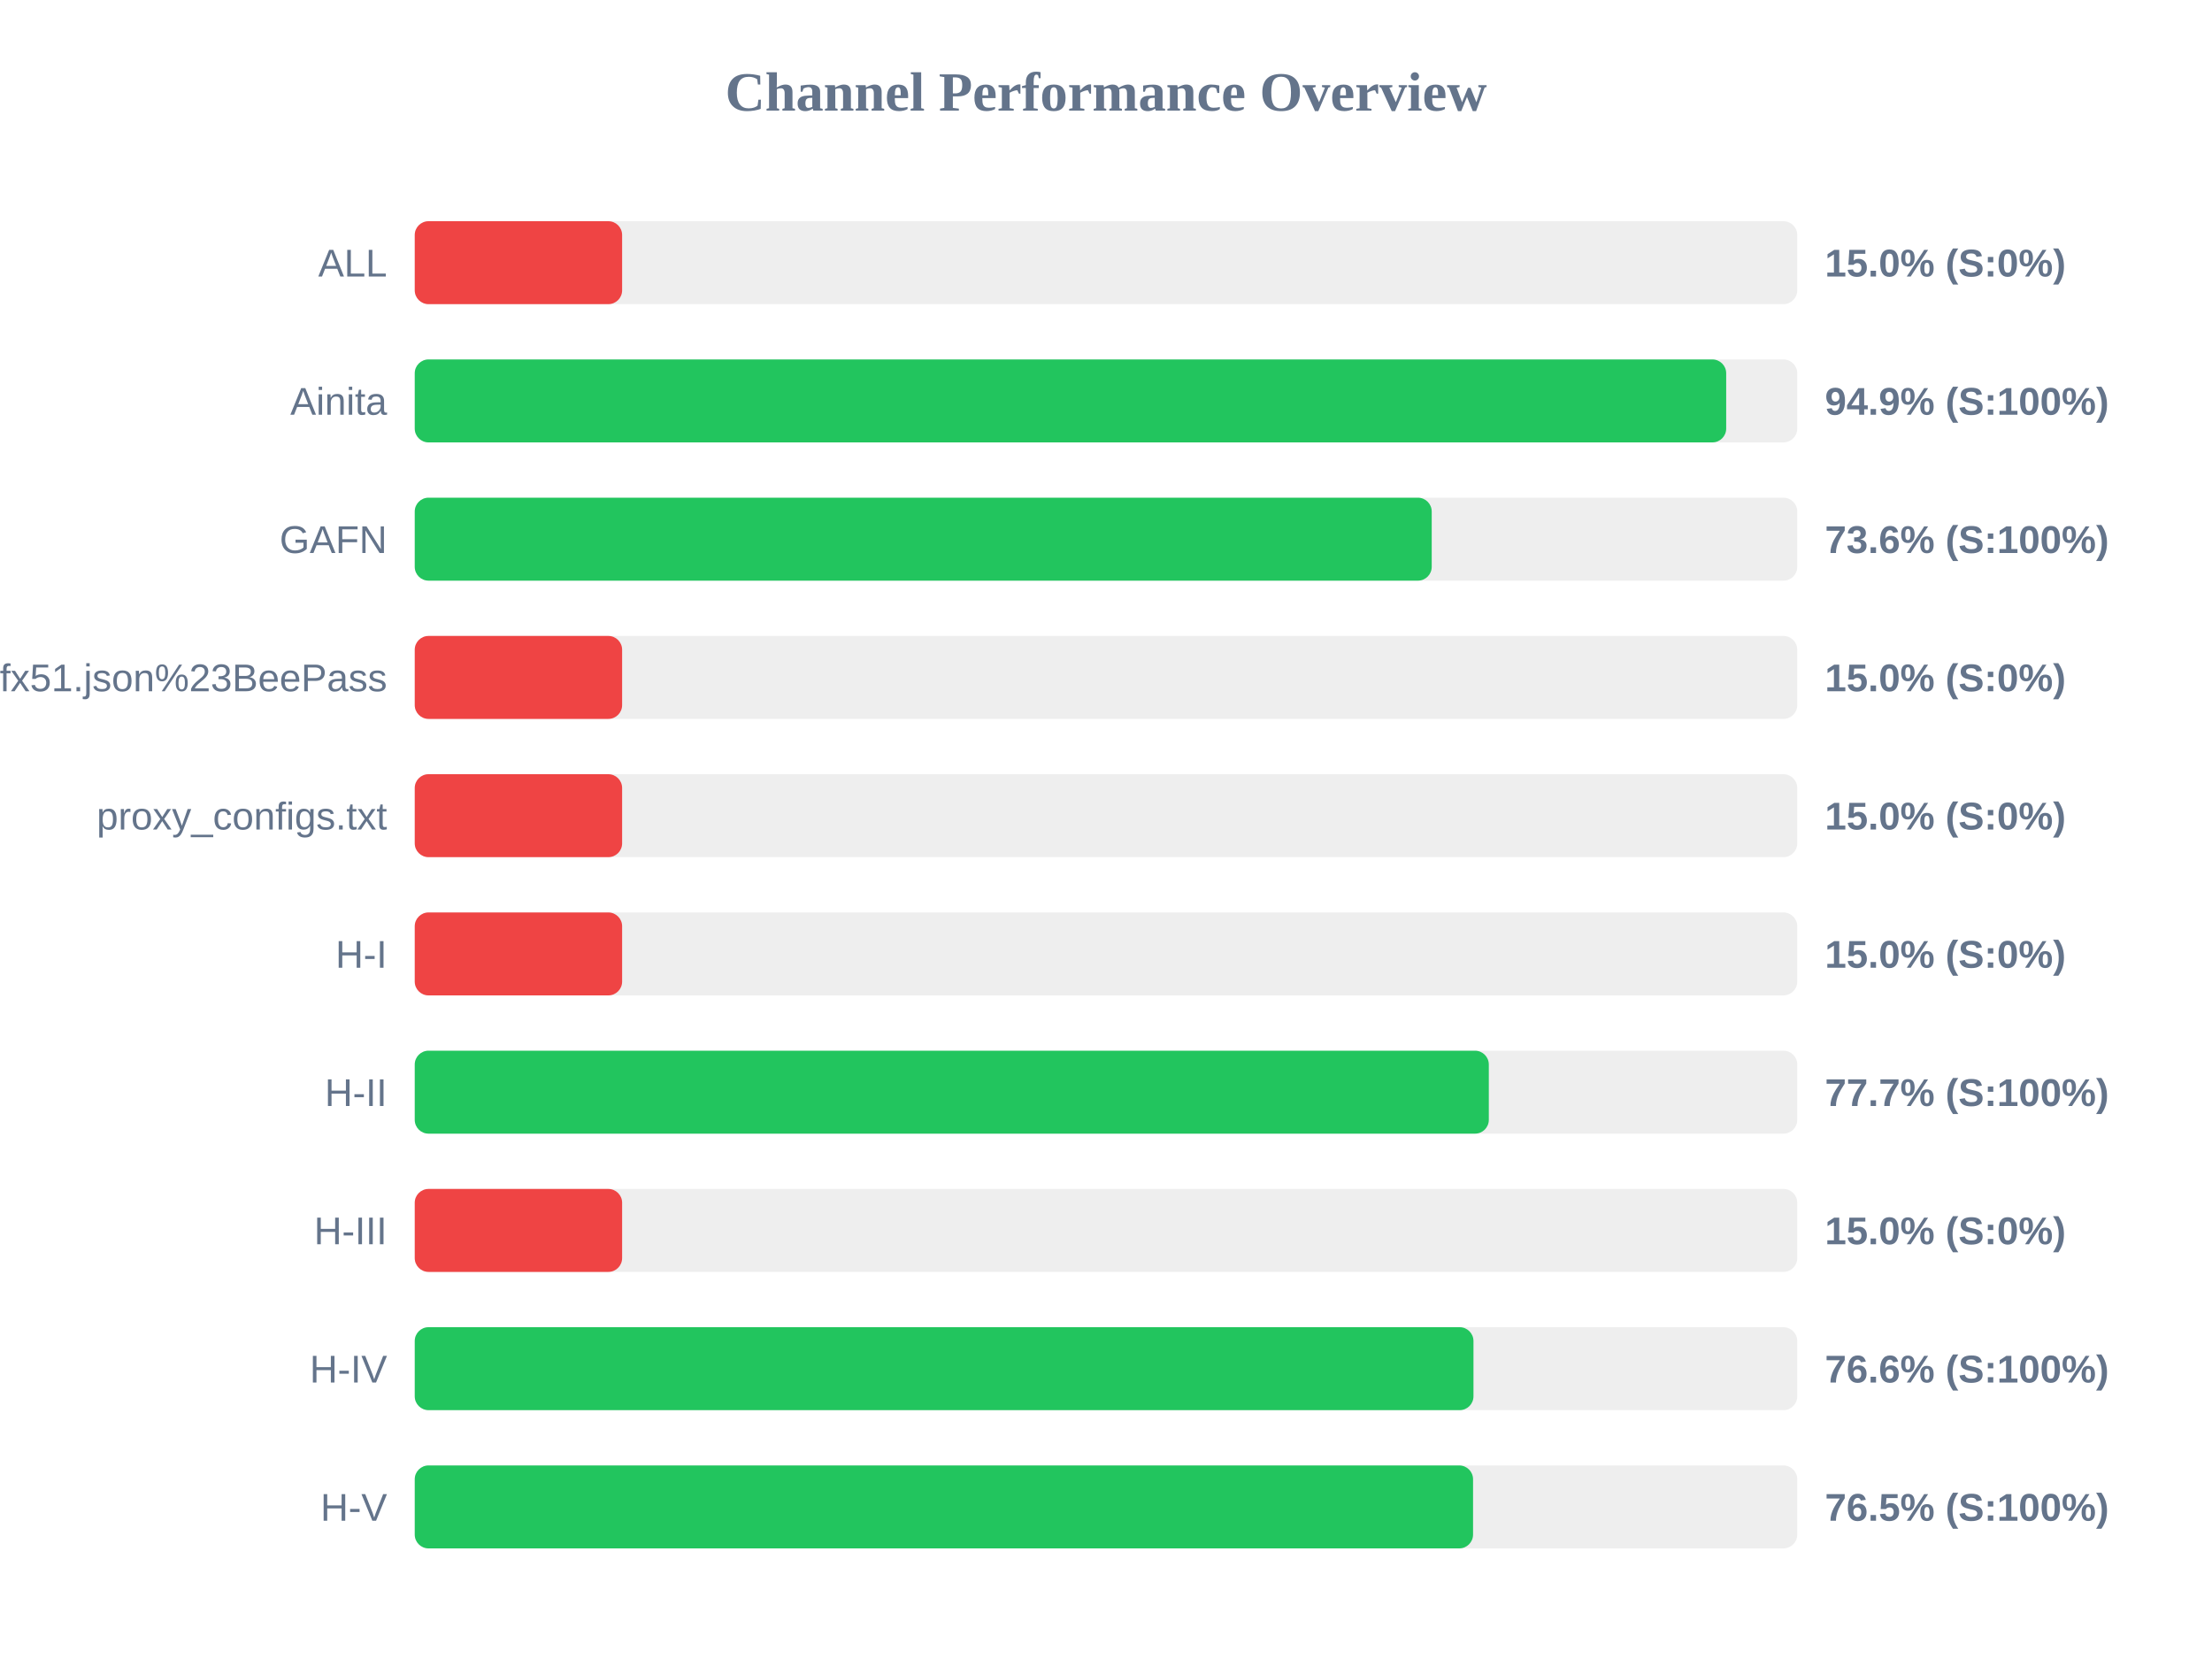
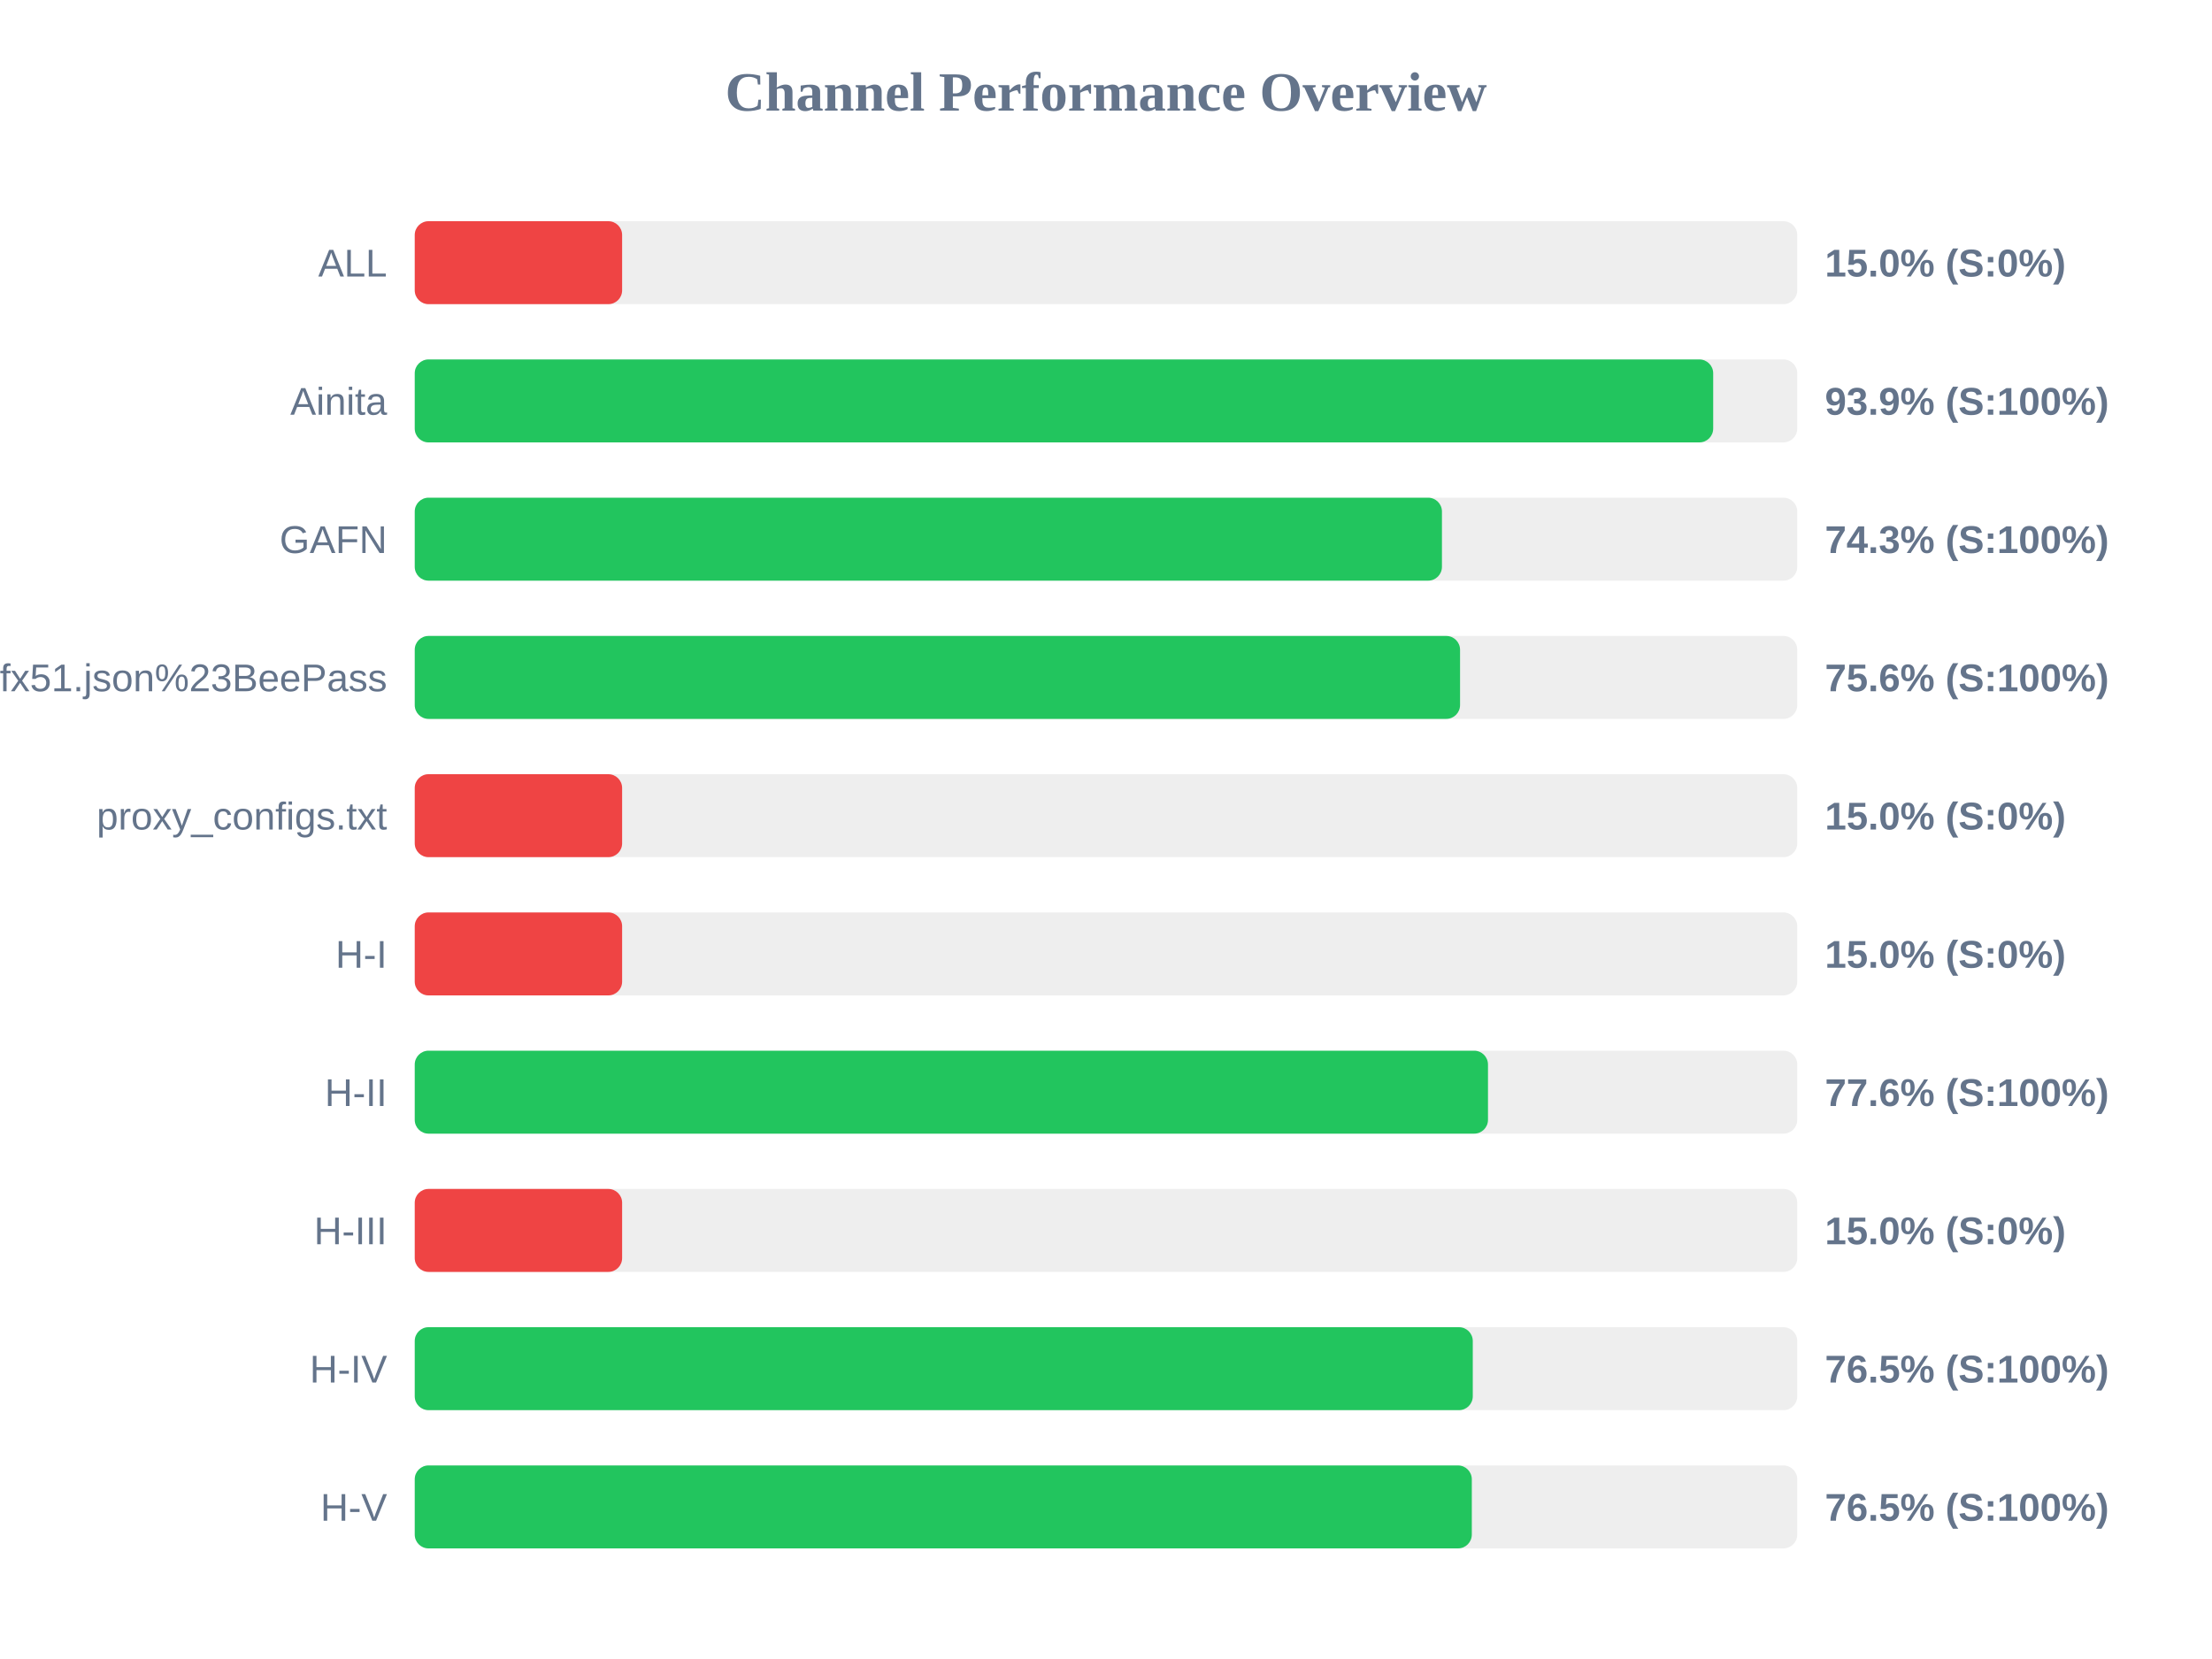
<svg xmlns="http://www.w3.org/2000/svg" width="800" height="600" version="1.1">
  <style>
        .row { font: 14px Arial; fill: #64748b; }
        .score { font: bold 14px Arial; fill: #64748b; }
    </style>
  <text x="400" y="40" text-anchor="middle" font-size="20px" font-weight="bold" fill="#64748b">Channel Performance Overview</text>
  <rect x="150" y="80" width="500" height="30" fill="#eee" rx="5" />
  <rect x="150" y="80" width="75.0" height="30" fill="#ef4444" rx="5" />
  <text x="140" y="100" text-anchor="end" class="row">ALL</text>
  <text x="660" y="100" text-anchor="start" class="score">15.0% (S:0%)</text>
  <rect x="150" y="130" width="500" height="30" fill="#eee" rx="5" />
-   <rect x="150" y="130" width="474.3" height="30" fill="#22c55e" rx="5" />
+   <rect x="150" y="130" width="469.6" height="30" fill="#22c55e" rx="5" />
  <text x="140" y="150" text-anchor="end" class="row">Ainita</text>
-   <text x="660" y="150" text-anchor="start" class="score">94.9% (S:100%)</text>
+   <text x="660" y="150" text-anchor="start" class="score">93.9% (S:100%)</text>
  <rect x="150" y="180" width="500" height="30" fill="#eee" rx="5" />
-   <rect x="150" y="180" width="367.8" height="30" fill="#22c55e" rx="5" />
+   <rect x="150" y="180" width="371.5" height="30" fill="#22c55e" rx="5" />
  <text x="140" y="200" text-anchor="end" class="row">GAFN</text>
-   <text x="660" y="200" text-anchor="start" class="score">73.6% (S:100%)</text>
+   <text x="660" y="200" text-anchor="start" class="score">74.3% (S:100%)</text>
  <rect x="150" y="230" width="500" height="30" fill="#eee" rx="5" />
-   <rect x="150" y="230" width="75.0" height="30" fill="#ef4444" rx="5" />
+   <rect x="150" y="230" width="378.05" height="30" fill="#22c55e" rx="5" />
  <text x="140" y="250" text-anchor="end" class="row">sub?s=ssconf%3A%2F%2Fs3.amazonaws.com%2Fbeedynconprd%2Fzf38bv6oxi1nv3wfkpmxyfl8yj5fargza3foantoalu16vznl0ckxx7bgf1ufx51.json%23BeePass</text>
-   <text x="660" y="250" text-anchor="start" class="score">15.0% (S:0%)</text>
+   <text x="660" y="250" text-anchor="start" class="score">75.6% (S:100%)</text>
  <rect x="150" y="280" width="500" height="30" fill="#eee" rx="5" />
  <rect x="150" y="280" width="75.0" height="30" fill="#ef4444" rx="5" />
  <text x="140" y="300" text-anchor="end" class="row">proxy_configs.txt</text>
  <text x="660" y="300" text-anchor="start" class="score">15.0% (S:0%)</text>
  <rect x="150" y="330" width="500" height="30" fill="#eee" rx="5" />
  <rect x="150" y="330" width="75.0" height="30" fill="#ef4444" rx="5" />
  <text x="140" y="350" text-anchor="end" class="row">H-I</text>
  <text x="660" y="350" text-anchor="start" class="score">15.0% (S:0%)</text>
  <rect x="150" y="380" width="500" height="30" fill="#eee" rx="5" />
-   <rect x="150" y="380" width="388.45" height="30" fill="#22c55e" rx="5" />
+   <rect x="150" y="380" width="388.15" height="30" fill="#22c55e" rx="5" />
  <text x="140" y="400" text-anchor="end" class="row">H-II</text>
-   <text x="660" y="400" text-anchor="start" class="score">77.7% (S:100%)</text>
+   <text x="660" y="400" text-anchor="start" class="score">77.6% (S:100%)</text>
  <rect x="150" y="430" width="500" height="30" fill="#eee" rx="5" />
  <rect x="150" y="430" width="75.0" height="30" fill="#ef4444" rx="5" />
  <text x="140" y="450" text-anchor="end" class="row">H-III</text>
  <text x="660" y="450" text-anchor="start" class="score">15.0% (S:0%)</text>
  <rect x="150" y="480" width="500" height="30" fill="#eee" rx="5" />
-   <rect x="150" y="480" width="382.9" height="30" fill="#22c55e" rx="5" />
+   <rect x="150" y="480" width="382.65" height="30" fill="#22c55e" rx="5" />
  <text x="140" y="500" text-anchor="end" class="row">H-IV</text>
-   <text x="660" y="500" text-anchor="start" class="score">76.6% (S:100%)</text>
+   <text x="660" y="500" text-anchor="start" class="score">76.5% (S:100%)</text>
  <rect x="150" y="530" width="500" height="30" fill="#eee" rx="5" />
-   <rect x="150" y="530" width="382.75" height="30" fill="#22c55e" rx="5" />
+   <rect x="150" y="530" width="382.3" height="30" fill="#22c55e" rx="5" />
  <text x="140" y="550" text-anchor="end" class="row">H-V</text>
  <text x="660" y="550" text-anchor="start" class="score">76.5% (S:100%)</text>
</svg>
